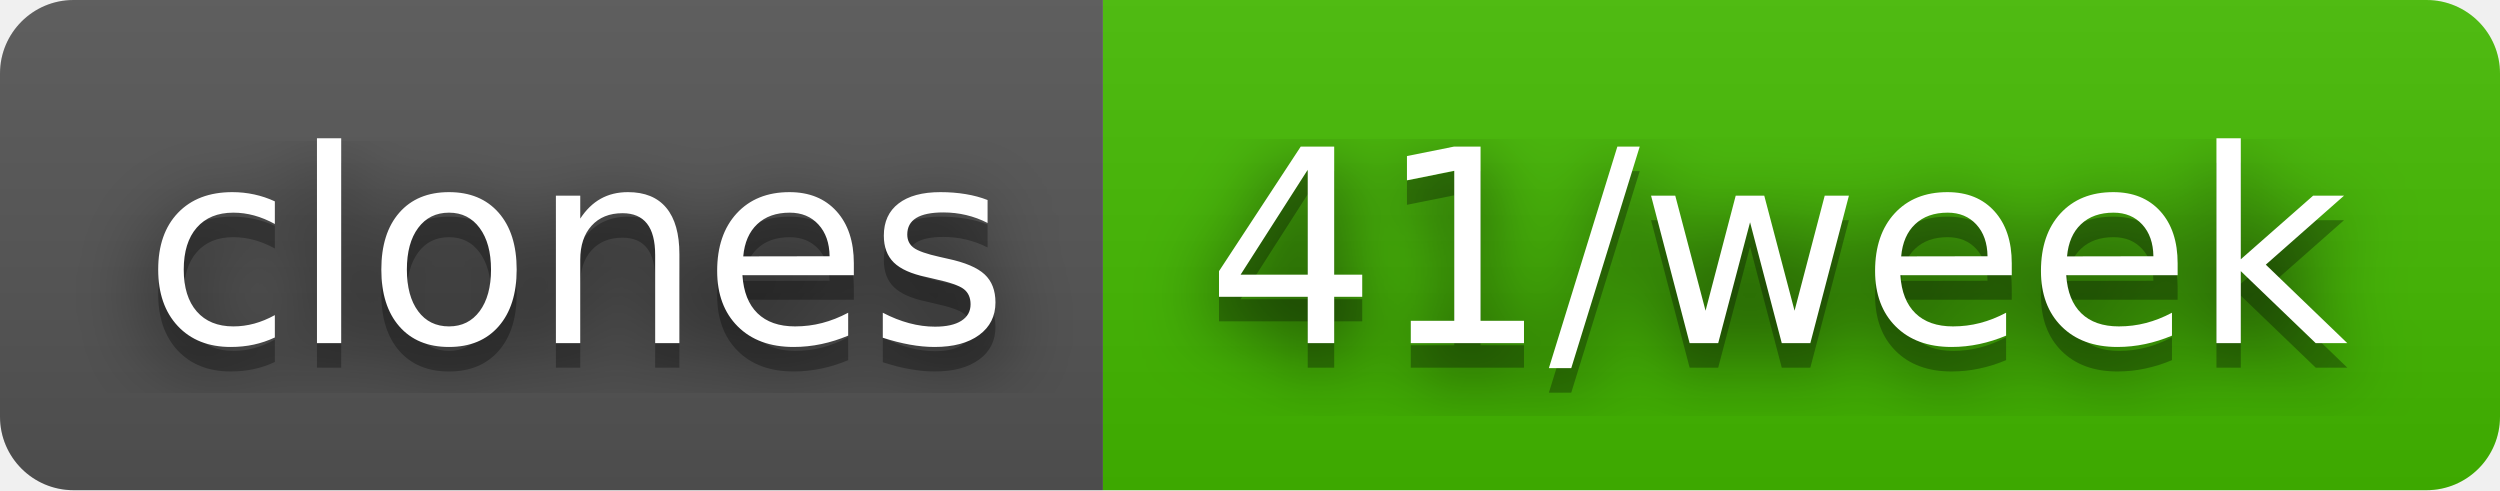
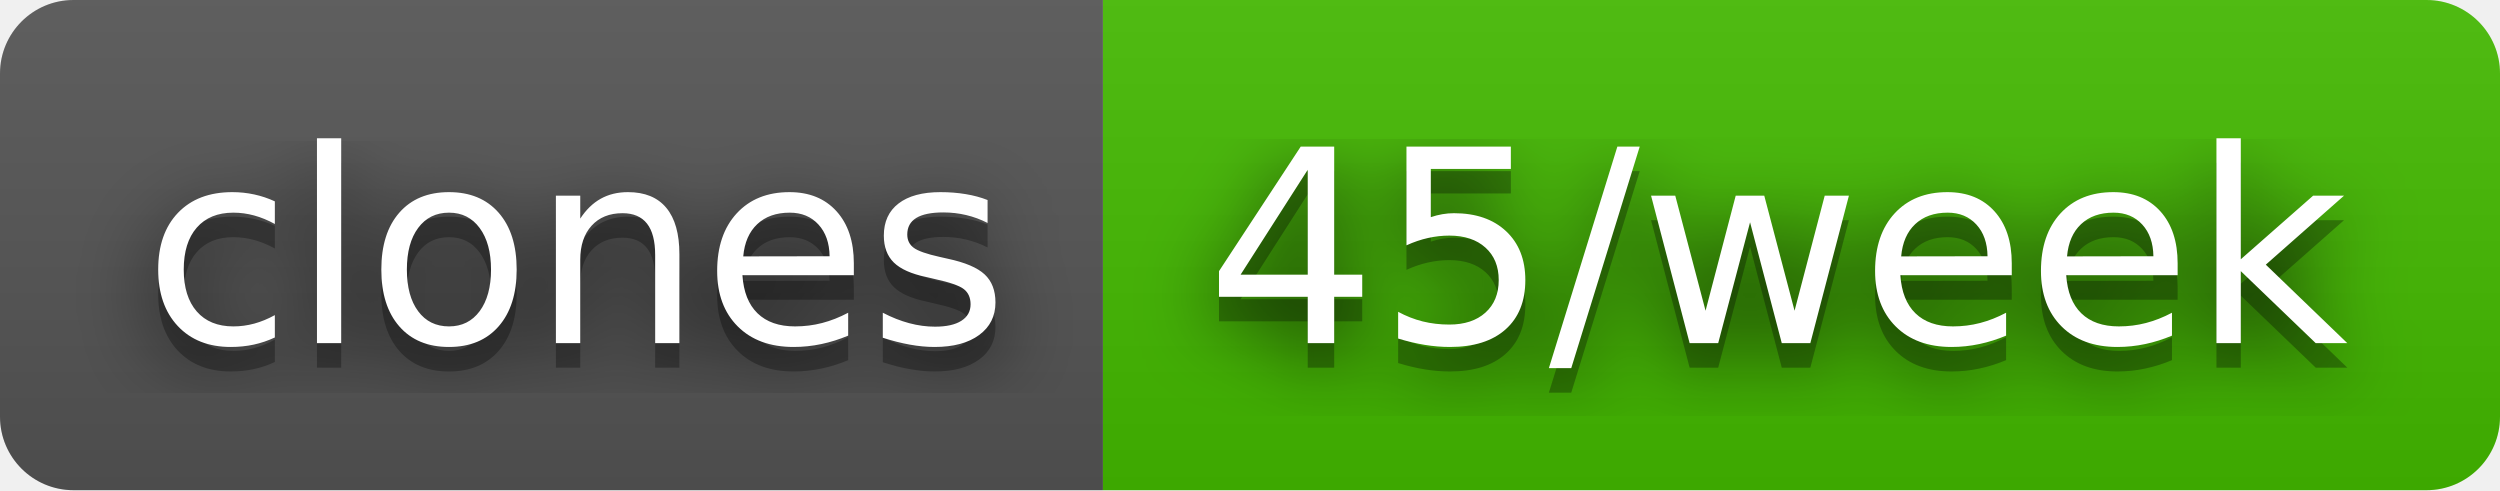
- <svg xmlns="http://www.w3.org/2000/svg" width="102" height="20" role="img" aria-label="clones: 41/week">
+ <svg xmlns="http://www.w3.org/2000/svg" width="102" height="20" role="img" aria-label="clones: 45/week">
  <filter id="blur">
    <feGaussianBlur stdDeviation="16" />
  </filter>
  <linearGradient id="s" x2="0" y2="100%">
    <stop offset="0" stop-color="#bbb" stop-opacity=".1" />
    <stop offset="1" stop-opacity=".1" />
  </linearGradient>
  <clipPath id="r">
    <rect width="102" height="20" rx="3" />
  </clipPath>
  <g clip-path="url(#r)">
    <rect width="45" height="20" fill="#555" />
    <rect x="45" width="57" height="20" fill="#4b0" />
    <rect width="102" height="20" fill="url(#s)" />
  </g>
  <g fill="#fff" text-anchor="middle" font-family="Verdana,Geneva,DejaVu Sans,sans-serif" text-rendering="geometricPrecision" font-size="110">
    <g transform="scale(.1)">
      <g aria-hidden="true" fill="#010101">
        <text x="235" y="150" fill-opacity=".8" filter="url(#blur)" textLength="350">clones</text>
        <text x="235" y="150" fill-opacity=".3" textLength="350">clones</text>
      </g>
      <text x="235" y="140" textLength="350">clones</text>
    </g>
    <g transform="scale(.1)">
      <g aria-hidden="true" fill="#010101">
-         <text x="725" y="150" fill-opacity=".8" filter="url(#blur)" textLength="470">41/week</text>
-         <text x="725" y="150" fill-opacity=".3" textLength="470">41/week</text>
+         <text x="725" y="150" fill-opacity=".8" filter="url(#blur)" textLength="470">45/week</text>
+         <text x="725" y="150" fill-opacity=".3" textLength="470">45/week</text>
      </g>
-       <text x="725" y="140" textLength="470">41/week</text>
+       <text x="725" y="140" textLength="470">45/week</text>
    </g>
  </g>
</svg>
